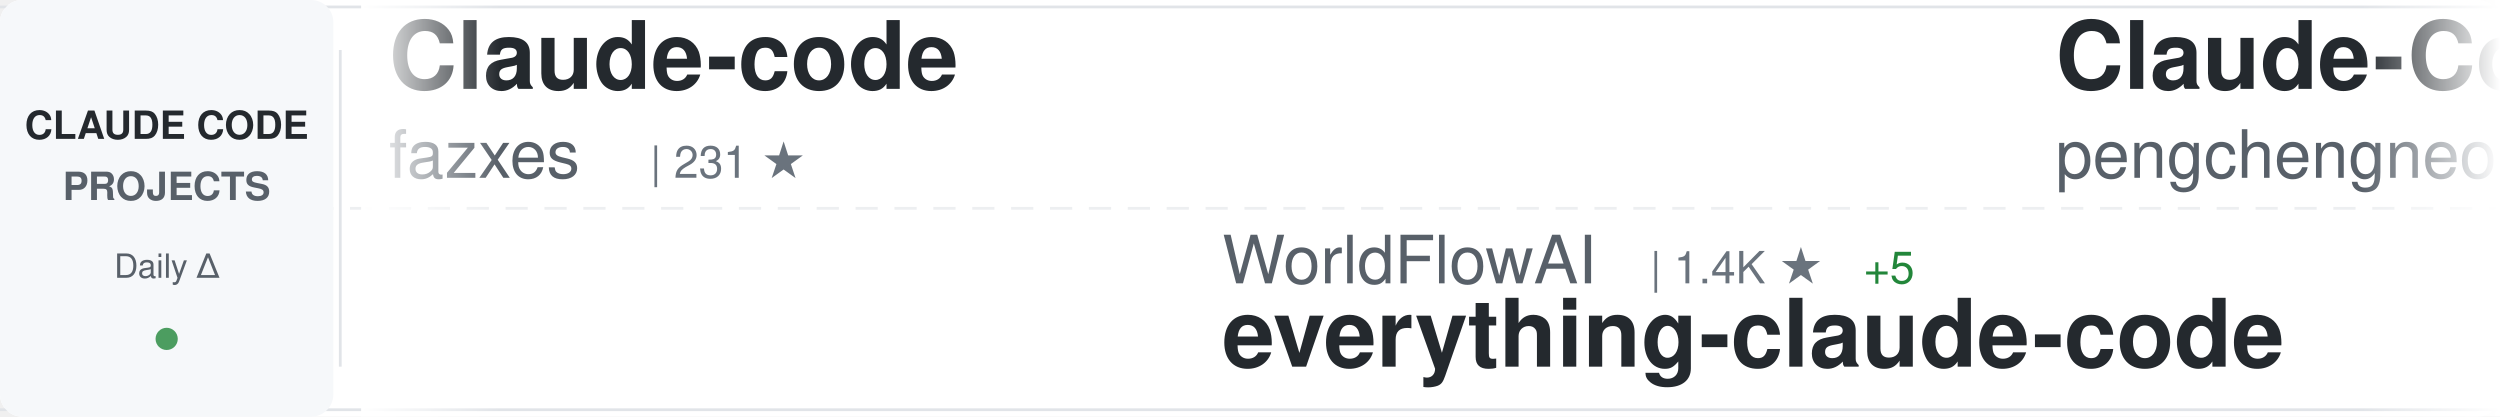
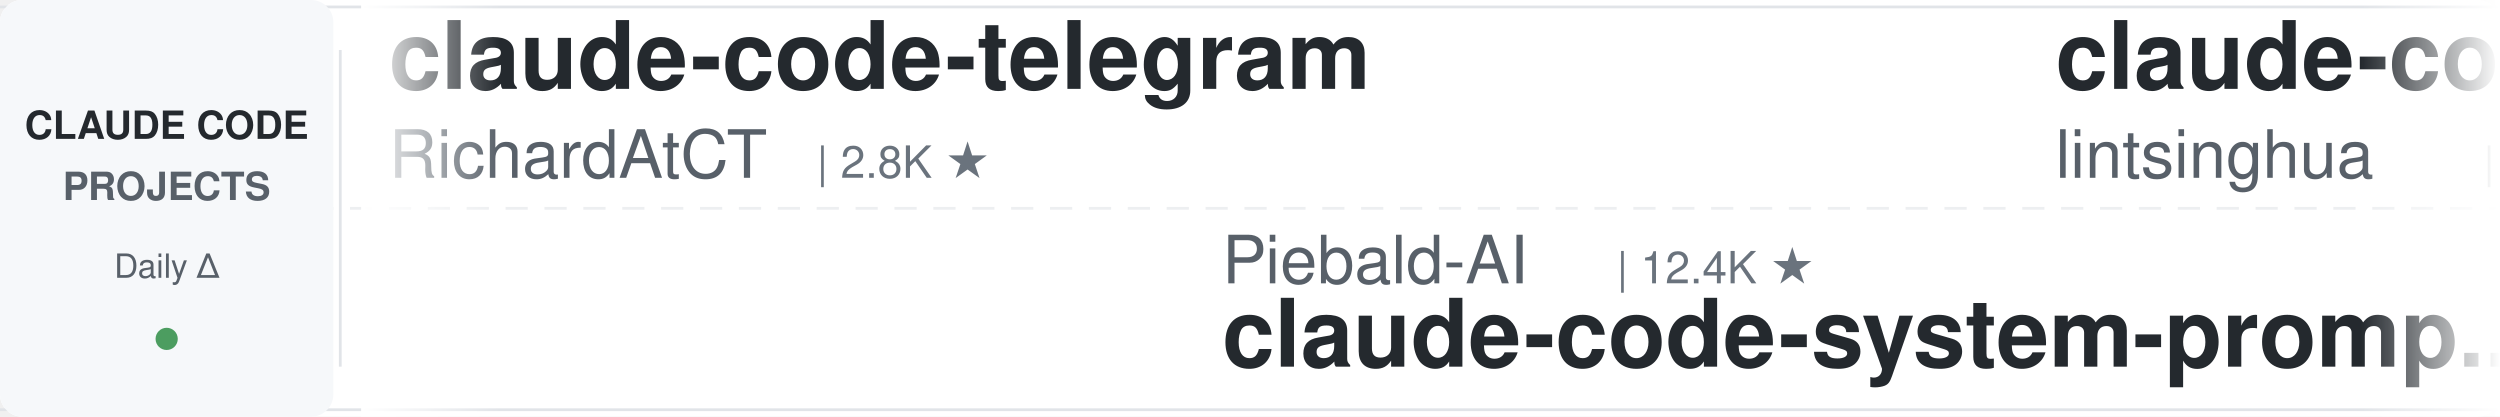
<svg xmlns="http://www.w3.org/2000/svg" width="900" height="150">
  <defs>
    <linearGradient id="awesomeLeftFade" x1="0%" y1="0%" x2="100%" y2="0%">
      <stop offset="0%" style="stop-color:#ffffff;stop-opacity:1" />
      <stop offset="100%" style="stop-color:#ffffff;stop-opacity:0" />
    </linearGradient>
    <linearGradient id="awesomeRightFade" x1="0%" y1="0%" x2="100%" y2="0%">
      <stop offset="0%" style="stop-color:#ffffff;stop-opacity:0" />
      <stop offset="100%" style="stop-color:#ffffff;stop-opacity:1" />
    </linearGradient>
  </defs>
  <rect width="900" height="150" fill="#ffffff" rx="8" />
  <rect x="0" y="2" width="900" height="1" fill="#e1e4e8" />
  <rect x="0" y="147" width="900" height="1" fill="#e1e4e8" />
  <line x1="0" y1="75" x2="900" y2="75" stroke="#e1e4e8" stroke-width="1" stroke-dasharray="8 6" opacity="0.6" />
  <rect x="0" y="0" width="120" height="150" fill="#f6f8fa" rx="8" />
  <text x="60" y="50" font-family="-apple-system, BlinkMacSystemFont, 'Segoe UI', Helvetica, Arial, sans-serif" font-size="14" font-weight="600" fill="#24292e" text-anchor="middle">CLAUDE CODE</text>
  <text x="60" y="72" font-family="-apple-system, BlinkMacSystemFont, 'Segoe UI', Helvetica, Arial, sans-serif" font-size="14" font-weight="600" fill="#586069" text-anchor="middle">PROJECTS</text>
  <text x="60" y="100" font-family="-apple-system, BlinkMacSystemFont, 'Segoe UI', Helvetica, Arial, sans-serif" font-size="12" font-weight="500" fill="#586069" text-anchor="middle">Daily Δ</text>
  <circle cx="60" cy="122" r="4" fill="#22863a" opacity="0.8" />
  <rect x="122" y="18" width="1" height="114" fill="#e1e4e8" />
  <clipPath id="awesomeTickerClip">
    <rect x="130" y="0" width="770" height="150" />
  </clipPath>
  <g clip-path="url(#awesomeTickerClip)">
    <g id="awesomeTickerItems">
      <animateTransform attributeName="transform" attributeType="XML" type="translate" from="0 0" to="-3000 0" dur="54s" repeatCount="indefinite" />
      <g transform="translate(0, 0)">
-         <text x="140" y="32" font-family="-apple-system, BlinkMacSystemFont, 'Segoe UI', Helvetica, Arial, sans-serif" font-size="34" font-weight="600" fill="#24292e">Claude-code</text>
-         <text x="140" y="64" font-family="-apple-system, BlinkMacSystemFont, 'Segoe UI', Helvetica, Arial, sans-serif" font-size="24" font-weight="400" fill="#586069">fazxes</text>
-         <text x="234" y="64" font-family="-apple-system, BlinkMacSystemFont, 'Segoe UI', Helvetica, Arial, sans-serif" font-size="16" font-weight="500" fill="#6a737d">| 231 ★</text>
+         <text x="140" y="32" font-family="-apple-system, BlinkMacSystemFont, 'Segoe UI', Helvetica, Arial, sans-serif" font-size="34" font-weight="600" fill="#24292e">claude-code-telegram</text>
+         <text x="140" y="64" font-family="-apple-system, BlinkMacSystemFont, 'Segoe UI', Helvetica, Arial, sans-serif" font-size="24" font-weight="400" fill="#586069">RichardAtCT</text>
+         <text x="294" y="64" font-family="-apple-system, BlinkMacSystemFont, 'Segoe UI', Helvetica, Arial, sans-serif" font-size="16" font-weight="500" fill="#6a737d">| 2.8K ★</text>
      </g>
      <g transform="translate(300, 0)">
-         <text x="140" y="102" font-family="-apple-system, BlinkMacSystemFont, 'Segoe UI', Helvetica, Arial, sans-serif" font-size="24" font-weight="400" fill="#586069">WorldFlowAI</text>
-         <text x="294" y="102" font-family="-apple-system, BlinkMacSystemFont, 'Segoe UI', Helvetica, Arial, sans-serif" font-size="16" font-weight="500" fill="#6a737d">| 1.4K ★</text>
-         <text x="371" y="102" font-family="-apple-system, BlinkMacSystemFont, 'Segoe UI', Helvetica, Arial, sans-serif" font-size="16" font-weight="500" fill="#22863a"> +5</text>
-         <text x="140" y="132" font-family="-apple-system, BlinkMacSystemFont, 'Segoe UI', Helvetica, Arial, sans-serif" font-size="34" font-weight="600" fill="#24292e">everything-claude-code</text>
+         <text x="140" y="102" font-family="-apple-system, BlinkMacSystemFont, 'Segoe UI', Helvetica, Arial, sans-serif" font-size="24" font-weight="400" fill="#586069">Piebald-AI</text>
+         <text x="282" y="102" font-family="-apple-system, BlinkMacSystemFont, 'Segoe UI', Helvetica, Arial, sans-serif" font-size="16" font-weight="500" fill="#6a737d">| 12.4K ★</text>
+         <text x="140" y="132" font-family="-apple-system, BlinkMacSystemFont, 'Segoe UI', Helvetica, Arial, sans-serif" font-size="34" font-weight="600" fill="#24292e">claude-code-system-promp...</text>
      </g>
      <g transform="translate(600, 0)">
-         <text x="140" y="32" font-family="-apple-system, BlinkMacSystemFont, 'Segoe UI', Helvetica, Arial, sans-serif" font-size="34" font-weight="600" fill="#24292e">Claude-Code</text>
-         <text x="140" y="64" font-family="-apple-system, BlinkMacSystemFont, 'Segoe UI', Helvetica, Arial, sans-serif" font-size="24" font-weight="400" fill="#586069">pengchengneo</text>
-         <text x="306" y="64" font-family="-apple-system, BlinkMacSystemFont, 'Segoe UI', Helvetica, Arial, sans-serif" font-size="16" font-weight="500" fill="#6a737d">| 1.8K ★</text>
-         <text x="383" y="64" font-family="-apple-system, BlinkMacSystemFont, 'Segoe UI', Helvetica, Arial, sans-serif" font-size="16" font-weight="500" fill="#22863a"> +1</text>
+         <text x="140" y="32" font-family="-apple-system, BlinkMacSystemFont, 'Segoe UI', Helvetica, Arial, sans-serif" font-size="34" font-weight="600" fill="#24292e">claude-code-book</text>
+         <text x="140" y="64" font-family="-apple-system, BlinkMacSystemFont, 'Segoe UI', Helvetica, Arial, sans-serif" font-size="24" font-weight="400" fill="#586069">lintsinghua</text>
+         <text x="294" y="64" font-family="-apple-system, BlinkMacSystemFont, 'Segoe UI', Helvetica, Arial, sans-serif" font-size="16" font-weight="500" fill="#6a737d">| 4.1K ★</text>
+         <text x="371" y="64" font-family="-apple-system, BlinkMacSystemFont, 'Segoe UI', Helvetica, Arial, sans-serif" font-size="16" font-weight="500" fill="#cb2431"> -2</text>
      </g>
      <g transform="translate(900, 0)">
-         <text x="140" y="102" font-family="-apple-system, BlinkMacSystemFont, 'Segoe UI', Helvetica, Arial, sans-serif" font-size="24" font-weight="400" fill="#586069">lintsinghua</text>
-         <text x="294" y="102" font-family="-apple-system, BlinkMacSystemFont, 'Segoe UI', Helvetica, Arial, sans-serif" font-size="16" font-weight="500" fill="#6a737d">| 4.1K ★</text>
-         <text x="371" y="102" font-family="-apple-system, BlinkMacSystemFont, 'Segoe UI', Helvetica, Arial, sans-serif" font-size="16" font-weight="500" fill="#22863a"> +1</text>
-         <text x="140" y="132" font-family="-apple-system, BlinkMacSystemFont, 'Segoe UI', Helvetica, Arial, sans-serif" font-size="34" font-weight="600" fill="#24292e">claude-code-book</text>
+         <text x="140" y="102" font-family="-apple-system, BlinkMacSystemFont, 'Segoe UI', Helvetica, Arial, sans-serif" font-size="24" font-weight="400" fill="#586069">anthropics</text>
+         <text x="282" y="102" font-family="-apple-system, BlinkMacSystemFont, 'Segoe UI', Helvetica, Arial, sans-serif" font-size="16" font-weight="500" fill="#6a737d">| 8.7K ★</text>
+         <text x="359" y="102" font-family="-apple-system, BlinkMacSystemFont, 'Segoe UI', Helvetica, Arial, sans-serif" font-size="16" font-weight="500" fill="#22863a"> +1</text>
+         <text x="140" y="132" font-family="-apple-system, BlinkMacSystemFont, 'Segoe UI', Helvetica, Arial, sans-serif" font-size="34" font-weight="600" fill="#24292e">claude-code-action</text>
      </g>
      <g transform="translate(1200, 0)">
-         <text x="140" y="32" font-family="-apple-system, BlinkMacSystemFont, 'Segoe UI', Helvetica, Arial, sans-serif" font-size="34" font-weight="600" fill="#24292e">claude-code-webui</text>
-         <text x="140" y="64" font-family="-apple-system, BlinkMacSystemFont, 'Segoe UI', Helvetica, Arial, sans-serif" font-size="24" font-weight="400" fill="#586069">sugyan</text>
-         <text x="234" y="64" font-family="-apple-system, BlinkMacSystemFont, 'Segoe UI', Helvetica, Arial, sans-serif" font-size="16" font-weight="500" fill="#6a737d">| 1.1K ★</text>
+         <text x="140" y="32" font-family="-apple-system, BlinkMacSystemFont, 'Segoe UI', Helvetica, Arial, sans-serif" font-size="34" font-weight="600" fill="#24292e">claude-code-base-action</text>
+         <text x="140" y="64" font-family="-apple-system, BlinkMacSystemFont, 'Segoe UI', Helvetica, Arial, sans-serif" font-size="24" font-weight="400" fill="#586069">anthropics</text>
+         <text x="282" y="64" font-family="-apple-system, BlinkMacSystemFont, 'Segoe UI', Helvetica, Arial, sans-serif" font-size="16" font-weight="500" fill="#6a737d">| 950 ★</text>
      </g>
      <g transform="translate(1500, 0)">
-         <text x="140" y="102" font-family="-apple-system, BlinkMacSystemFont, 'Segoe UI', Helvetica, Arial, sans-serif" font-size="24" font-weight="400" fill="#586069">JrCx7scC</text>
-         <text x="258" y="102" font-family="-apple-system, BlinkMacSystemFont, 'Segoe UI', Helvetica, Arial, sans-serif" font-size="16" font-weight="500" fill="#6a737d">| 374 ★</text>
+         <text x="140" y="102" font-family="-apple-system, BlinkMacSystemFont, 'Segoe UI', Helvetica, Arial, sans-serif" font-size="24" font-weight="400" fill="#586069">feiskyer</text>
+         <text x="258" y="102" font-family="-apple-system, BlinkMacSystemFont, 'Segoe UI', Helvetica, Arial, sans-serif" font-size="16" font-weight="500" fill="#6a737d">| 1.6K ★</text>
+         <text x="140" y="132" font-family="-apple-system, BlinkMacSystemFont, 'Segoe UI', Helvetica, Arial, sans-serif" font-size="34" font-weight="600" fill="#24292e">claude-code-settings</text>
+       </g>
+       <g transform="translate(1800, 0)">
+         <text x="140" y="32" font-family="-apple-system, BlinkMacSystemFont, 'Segoe UI', Helvetica, Arial, sans-serif" font-size="34" font-weight="600" fill="#24292e">claude-code-local</text>
+         <text x="140" y="64" font-family="-apple-system, BlinkMacSystemFont, 'Segoe UI', Helvetica, Arial, sans-serif" font-size="24" font-weight="400" fill="#586069">nicedreamzapp</text>
+         <text x="318" y="64" font-family="-apple-system, BlinkMacSystemFont, 'Segoe UI', Helvetica, Arial, sans-serif" font-size="16" font-weight="500" fill="#6a737d">| 3.2K ★</text>
+       </g>
+       <g transform="translate(2100, 0)">
+         <text x="140" y="102" font-family="-apple-system, BlinkMacSystemFont, 'Segoe UI', Helvetica, Arial, sans-serif" font-size="24" font-weight="400" fill="#586069">hangsman</text>
+         <text x="258" y="102" font-family="-apple-system, BlinkMacSystemFont, 'Segoe UI', Helvetica, Arial, sans-serif" font-size="16" font-weight="500" fill="#6a737d">| 790 ★</text>
        <text x="140" y="132" font-family="-apple-system, BlinkMacSystemFont, 'Segoe UI', Helvetica, Arial, sans-serif" font-size="34" font-weight="600" fill="#24292e">claude-code-source</text>
      </g>
-       <g transform="translate(1800, 0)">
-         <text x="140" y="32" font-family="-apple-system, BlinkMacSystemFont, 'Segoe UI', Helvetica, Arial, sans-serif" font-size="34" font-weight="600" fill="#24292e">claude-code-workflows</text>
-         <text x="140" y="64" font-family="-apple-system, BlinkMacSystemFont, 'Segoe UI', Helvetica, Arial, sans-serif" font-size="24" font-weight="400" fill="#586069">OneRedOak</text>
-         <text x="270" y="64" font-family="-apple-system, BlinkMacSystemFont, 'Segoe UI', Helvetica, Arial, sans-serif" font-size="16" font-weight="500" fill="#6a737d">| 3.9K ★</text>
-       </g>
-       <g transform="translate(2100, 0)">
-         <text x="140" y="102" font-family="-apple-system, BlinkMacSystemFont, 'Segoe UI', Helvetica, Arial, sans-serif" font-size="24" font-weight="400" fill="#586069">affaan-m</text>
-         <text x="258" y="102" font-family="-apple-system, BlinkMacSystemFont, 'Segoe UI', Helvetica, Arial, sans-serif" font-size="16" font-weight="500" fill="#6a737d">| 241.3K ★</text>
-         <text x="353" y="102" font-family="-apple-system, BlinkMacSystemFont, 'Segoe UI', Helvetica, Arial, sans-serif" font-size="16" font-weight="500" fill="#22863a"> +32</text>
-         <text x="140" y="132" font-family="-apple-system, BlinkMacSystemFont, 'Segoe UI', Helvetica, Arial, sans-serif" font-size="34" font-weight="600" fill="#24292e">ECC</text>
-       </g>
      <g transform="translate(2400, 0)">
-         <text x="140" y="32" font-family="-apple-system, BlinkMacSystemFont, 'Segoe UI', Helvetica, Arial, sans-serif" font-size="34" font-weight="600" fill="#24292e">claude-code-source-build</text>
-         <text x="140" y="64" font-family="-apple-system, BlinkMacSystemFont, 'Segoe UI', Helvetica, Arial, sans-serif" font-size="24" font-weight="400" fill="#586069">andrew-kramer-inno</text>
-         <text x="378" y="64" font-family="-apple-system, BlinkMacSystemFont, 'Segoe UI', Helvetica, Arial, sans-serif" font-size="16" font-weight="500" fill="#6a737d">| 594 ★</text>
+         <text x="140" y="32" font-family="-apple-system, BlinkMacSystemFont, 'Segoe UI', Helvetica, Arial, sans-serif" font-size="34" font-weight="600" fill="#24292e">awesome-claude-code-plug...</text>
+         <text x="140" y="64" font-family="-apple-system, BlinkMacSystemFont, 'Segoe UI', Helvetica, Arial, sans-serif" font-size="24" font-weight="400" fill="#586069">ccplugins</text>
+         <text x="270" y="64" font-family="-apple-system, BlinkMacSystemFont, 'Segoe UI', Helvetica, Arial, sans-serif" font-size="16" font-weight="500" fill="#6a737d">| 921 ★</text>
      </g>
      <g transform="translate(2700, 0)">
-         <text x="140" y="102" font-family="-apple-system, BlinkMacSystemFont, 'Segoe UI', Helvetica, Arial, sans-serif" font-size="24" font-weight="400" fill="#586069">777genius</text>
-         <text x="270" y="102" font-family="-apple-system, BlinkMacSystemFont, 'Segoe UI', Helvetica, Arial, sans-serif" font-size="16" font-weight="500" fill="#6a737d">| 926 ★</text>
-         <text x="140" y="132" font-family="-apple-system, BlinkMacSystemFont, 'Segoe UI', Helvetica, Arial, sans-serif" font-size="34" font-weight="600" fill="#24292e">claude-code-source-code</text>
+         <text x="140" y="102" font-family="-apple-system, BlinkMacSystemFont, 'Segoe UI', Helvetica, Arial, sans-serif" font-size="24" font-weight="400" fill="#586069">liuup</text>
+         <text x="222" y="102" font-family="-apple-system, BlinkMacSystemFont, 'Segoe UI', Helvetica, Arial, sans-serif" font-size="16" font-weight="500" fill="#6a737d">| 3.8K ★</text>
+         <text x="140" y="132" font-family="-apple-system, BlinkMacSystemFont, 'Segoe UI', Helvetica, Arial, sans-serif" font-size="34" font-weight="600" fill="#24292e">claude-code-analysis</text>
      </g>
      <g transform="translate(3000, 0)">
-         <text x="140" y="32" font-family="-apple-system, BlinkMacSystemFont, 'Segoe UI', Helvetica, Arial, sans-serif" font-size="34" font-weight="600" fill="#24292e">Claude-code</text>
-         <text x="140" y="64" font-family="-apple-system, BlinkMacSystemFont, 'Segoe UI', Helvetica, Arial, sans-serif" font-size="24" font-weight="400" fill="#586069">fazxes</text>
-         <text x="234" y="64" font-family="-apple-system, BlinkMacSystemFont, 'Segoe UI', Helvetica, Arial, sans-serif" font-size="16" font-weight="500" fill="#6a737d">| 231 ★</text>
+         <text x="140" y="32" font-family="-apple-system, BlinkMacSystemFont, 'Segoe UI', Helvetica, Arial, sans-serif" font-size="34" font-weight="600" fill="#24292e">claude-code-telegram</text>
+         <text x="140" y="64" font-family="-apple-system, BlinkMacSystemFont, 'Segoe UI', Helvetica, Arial, sans-serif" font-size="24" font-weight="400" fill="#586069">RichardAtCT</text>
+         <text x="294" y="64" font-family="-apple-system, BlinkMacSystemFont, 'Segoe UI', Helvetica, Arial, sans-serif" font-size="16" font-weight="500" fill="#6a737d">| 2.8K ★</text>
      </g>
      <g transform="translate(3300, 0)">
-         <text x="140" y="102" font-family="-apple-system, BlinkMacSystemFont, 'Segoe UI', Helvetica, Arial, sans-serif" font-size="24" font-weight="400" fill="#586069">WorldFlowAI</text>
-         <text x="294" y="102" font-family="-apple-system, BlinkMacSystemFont, 'Segoe UI', Helvetica, Arial, sans-serif" font-size="16" font-weight="500" fill="#6a737d">| 1.4K ★</text>
-         <text x="371" y="102" font-family="-apple-system, BlinkMacSystemFont, 'Segoe UI', Helvetica, Arial, sans-serif" font-size="16" font-weight="500" fill="#22863a"> +5</text>
-         <text x="140" y="132" font-family="-apple-system, BlinkMacSystemFont, 'Segoe UI', Helvetica, Arial, sans-serif" font-size="34" font-weight="600" fill="#24292e">everything-claude-code</text>
+         <text x="140" y="102" font-family="-apple-system, BlinkMacSystemFont, 'Segoe UI', Helvetica, Arial, sans-serif" font-size="24" font-weight="400" fill="#586069">Piebald-AI</text>
+         <text x="282" y="102" font-family="-apple-system, BlinkMacSystemFont, 'Segoe UI', Helvetica, Arial, sans-serif" font-size="16" font-weight="500" fill="#6a737d">| 12.4K ★</text>
+         <text x="140" y="132" font-family="-apple-system, BlinkMacSystemFont, 'Segoe UI', Helvetica, Arial, sans-serif" font-size="34" font-weight="600" fill="#24292e">claude-code-system-promp...</text>
      </g>
      <g transform="translate(3600, 0)">
-         <text x="140" y="32" font-family="-apple-system, BlinkMacSystemFont, 'Segoe UI', Helvetica, Arial, sans-serif" font-size="34" font-weight="600" fill="#24292e">Claude-Code</text>
-         <text x="140" y="64" font-family="-apple-system, BlinkMacSystemFont, 'Segoe UI', Helvetica, Arial, sans-serif" font-size="24" font-weight="400" fill="#586069">pengchengneo</text>
-         <text x="306" y="64" font-family="-apple-system, BlinkMacSystemFont, 'Segoe UI', Helvetica, Arial, sans-serif" font-size="16" font-weight="500" fill="#6a737d">| 1.8K ★</text>
-         <text x="383" y="64" font-family="-apple-system, BlinkMacSystemFont, 'Segoe UI', Helvetica, Arial, sans-serif" font-size="16" font-weight="500" fill="#22863a"> +1</text>
+         <text x="140" y="32" font-family="-apple-system, BlinkMacSystemFont, 'Segoe UI', Helvetica, Arial, sans-serif" font-size="34" font-weight="600" fill="#24292e">claude-code-book</text>
+         <text x="140" y="64" font-family="-apple-system, BlinkMacSystemFont, 'Segoe UI', Helvetica, Arial, sans-serif" font-size="24" font-weight="400" fill="#586069">lintsinghua</text>
+         <text x="294" y="64" font-family="-apple-system, BlinkMacSystemFont, 'Segoe UI', Helvetica, Arial, sans-serif" font-size="16" font-weight="500" fill="#6a737d">| 4.1K ★</text>
+         <text x="371" y="64" font-family="-apple-system, BlinkMacSystemFont, 'Segoe UI', Helvetica, Arial, sans-serif" font-size="16" font-weight="500" fill="#cb2431"> -2</text>
      </g>
      <g transform="translate(3900, 0)">
-         <text x="140" y="102" font-family="-apple-system, BlinkMacSystemFont, 'Segoe UI', Helvetica, Arial, sans-serif" font-size="24" font-weight="400" fill="#586069">lintsinghua</text>
-         <text x="294" y="102" font-family="-apple-system, BlinkMacSystemFont, 'Segoe UI', Helvetica, Arial, sans-serif" font-size="16" font-weight="500" fill="#6a737d">| 4.1K ★</text>
-         <text x="371" y="102" font-family="-apple-system, BlinkMacSystemFont, 'Segoe UI', Helvetica, Arial, sans-serif" font-size="16" font-weight="500" fill="#22863a"> +1</text>
-         <text x="140" y="132" font-family="-apple-system, BlinkMacSystemFont, 'Segoe UI', Helvetica, Arial, sans-serif" font-size="34" font-weight="600" fill="#24292e">claude-code-book</text>
+         <text x="140" y="102" font-family="-apple-system, BlinkMacSystemFont, 'Segoe UI', Helvetica, Arial, sans-serif" font-size="24" font-weight="400" fill="#586069">anthropics</text>
+         <text x="282" y="102" font-family="-apple-system, BlinkMacSystemFont, 'Segoe UI', Helvetica, Arial, sans-serif" font-size="16" font-weight="500" fill="#6a737d">| 8.7K ★</text>
+         <text x="359" y="102" font-family="-apple-system, BlinkMacSystemFont, 'Segoe UI', Helvetica, Arial, sans-serif" font-size="16" font-weight="500" fill="#22863a"> +1</text>
+         <text x="140" y="132" font-family="-apple-system, BlinkMacSystemFont, 'Segoe UI', Helvetica, Arial, sans-serif" font-size="34" font-weight="600" fill="#24292e">claude-code-action</text>
      </g>
    </g>
  </g>
  <rect x="130" y="0" width="50" height="150" fill="url(#awesomeLeftFade)" />
  <rect x="850" y="0" width="50" height="150" fill="url(#awesomeRightFade)" />
</svg>
